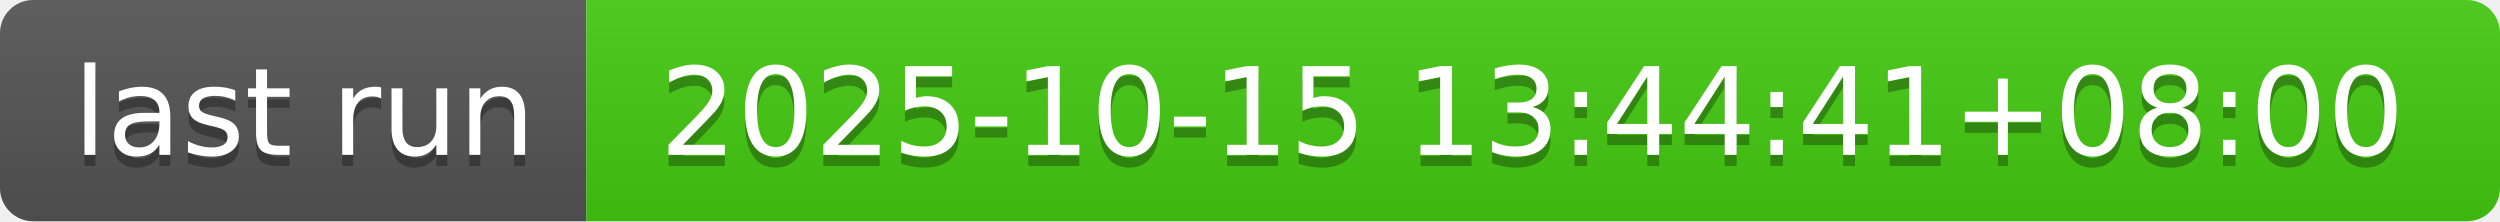
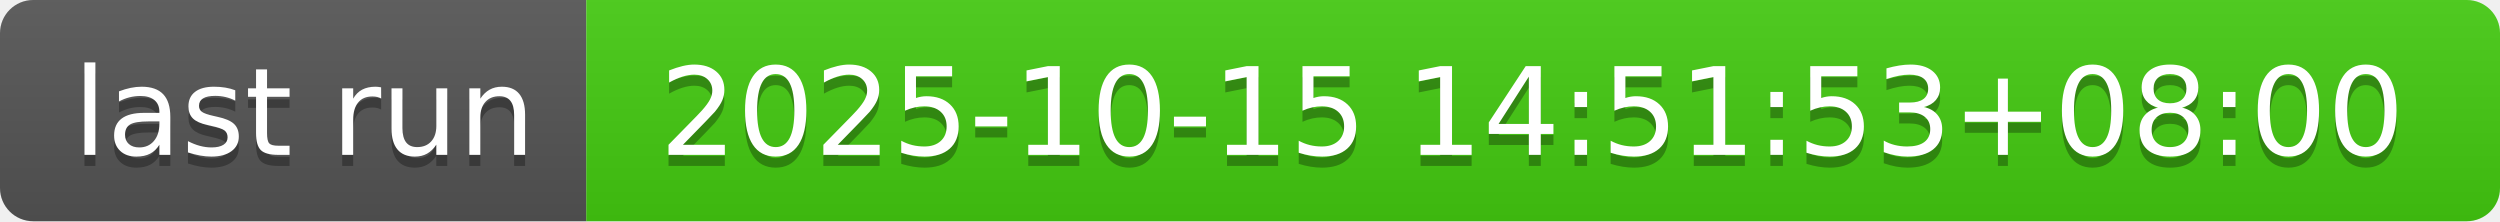
- <svg xmlns="http://www.w3.org/2000/svg" width="226" height="20" role="img" aria-label="last run: 2025-10-15 13:44:41+08:00">
+ <svg xmlns="http://www.w3.org/2000/svg" width="226" height="20" role="img" aria-label="last run: 2025-10-15 14:51:53+08:00">
  <linearGradient id="s" x2="0" y2="100%">
    <stop offset="0" stop-color="#bbb" stop-opacity=".1" />
    <stop offset="1" stop-opacity=".1" />
  </linearGradient>
  <clipPath id="r">
    <rect width="226" height="20" rx="3" fill="#fff" />
  </clipPath>
  <g clip-path="url(#r)">
    <rect width="53" height="20" fill="#555" />
    <rect x="53" width="173" height="20" fill="#4c1" />
    <rect width="226" height="20" fill="url(#s)" />
  </g>
  <g fill="#fff" text-anchor="middle" font-family="Verdana,Geneva,DejaVu Sans,sans-serif" text-rendering="geometricPrecision" font-size="110">
    <text aria-hidden="true" x="275" y="150" fill="#010101" fill-opacity=".3" transform="scale(.1)" textLength="430">last run</text>
    <text x="275" y="140" transform="scale(.1)" fill="#fff" textLength="430">last run</text>
-     <text aria-hidden="true" x="1385" y="150" fill="#010101" fill-opacity=".3" transform="scale(.1)" textLength="1630">2025-10-15 13:44:41+08:00</text>
-     <text x="1385" y="140" transform="scale(.1)" fill="#fff" textLength="1630">2025-10-15 13:44:41+08:00</text>
+     <text aria-hidden="true" x="1385" y="150" fill="#010101" fill-opacity=".3" transform="scale(.1)" textLength="1630">2025-10-15 14:51:53+08:00</text>
+     <text x="1385" y="140" transform="scale(.1)" fill="#fff" textLength="1630">2025-10-15 14:51:53+08:00</text>
  </g>
</svg>
